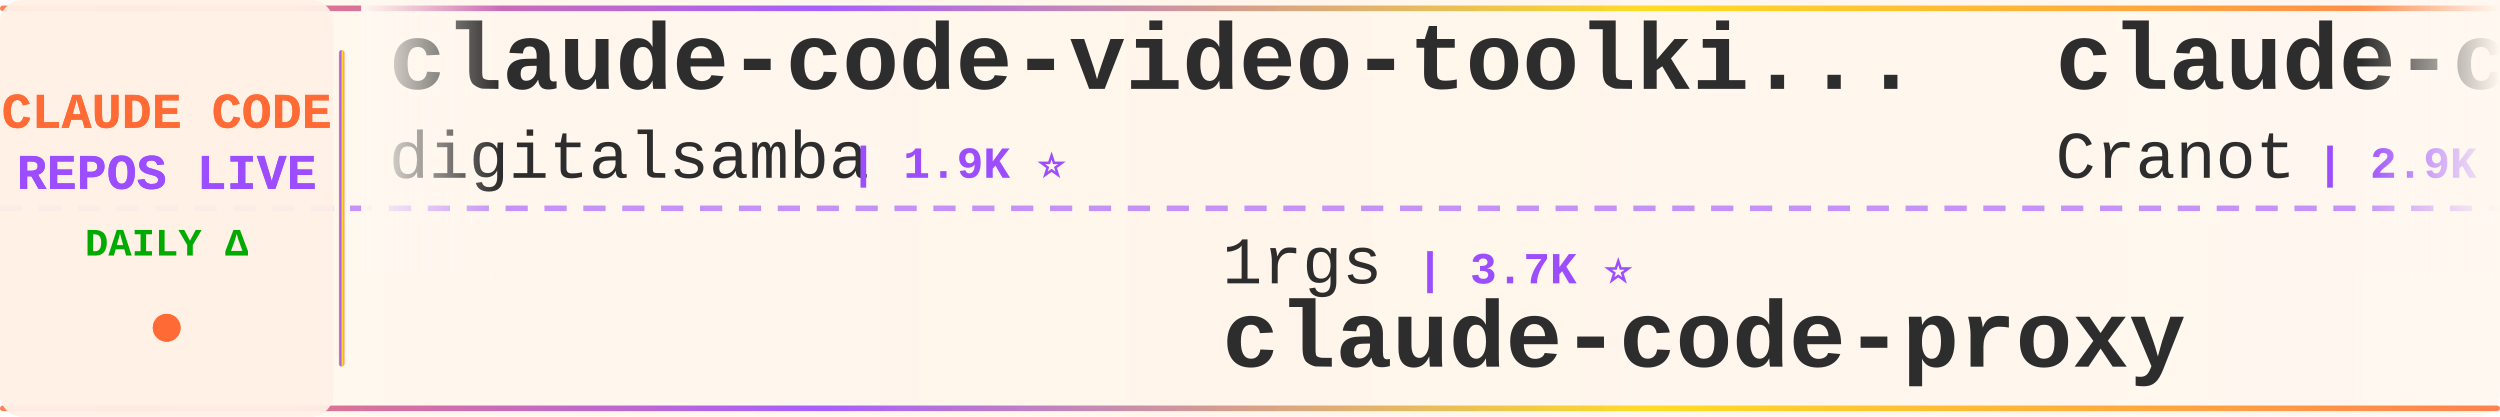
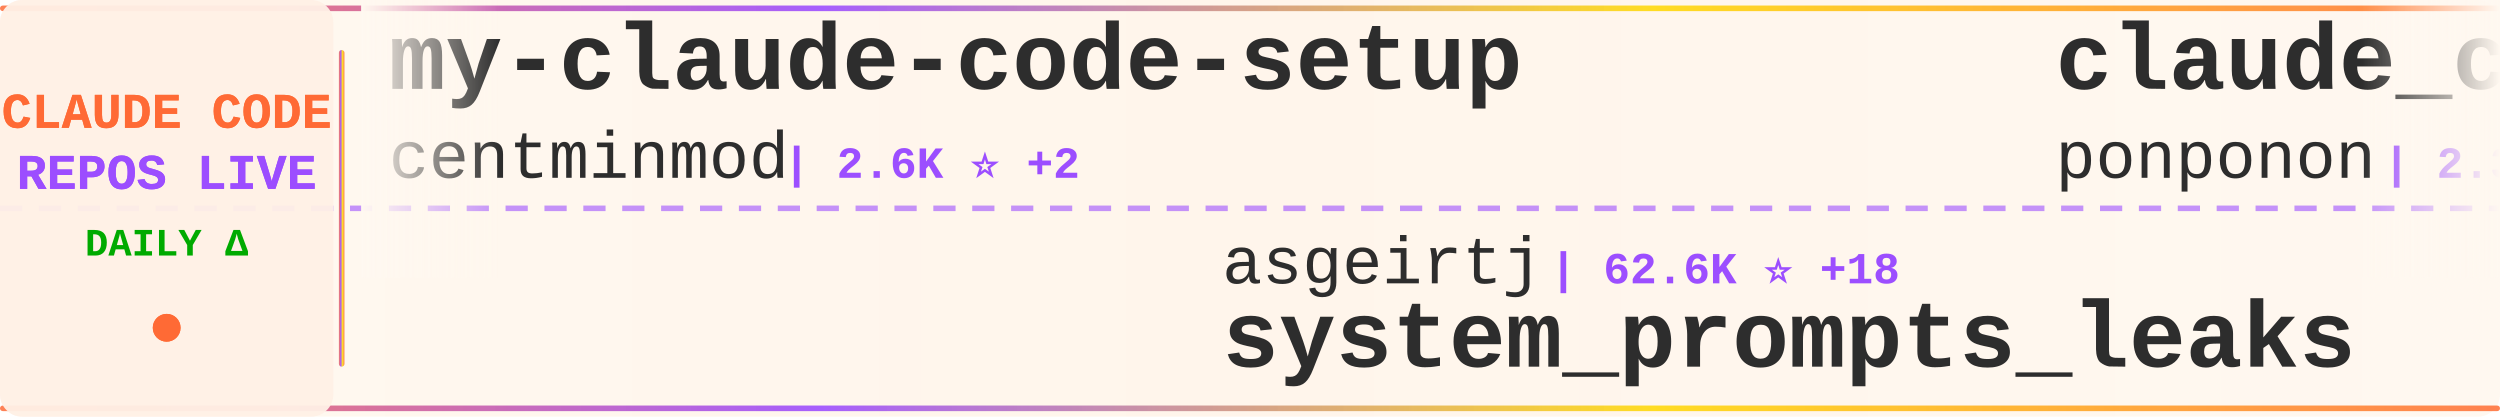
<svg xmlns="http://www.w3.org/2000/svg" width="900" height="150">
  <defs>
    <linearGradient id="tickerBg" x1="0%" y1="0%" x2="100%" y2="0%">
      <stop offset="0%" style="stop-color:#fff8f0;stop-opacity:0.98" />
      <stop offset="50%" style="stop-color:#fff5eb;stop-opacity:1" />
      <stop offset="100%" style="stop-color:#fff8f0;stop-opacity:0.98" />
    </linearGradient>
    <linearGradient id="borderGrad" x1="0%" y1="0%" x2="100%" y2="0%">
      <stop offset="0%" style="stop-color:#FF6B35;stop-opacity:0.85">
        <animate attributeName="stop-opacity" values="0.85;1;0.85" dur="2s" repeatCount="indefinite" />
      </stop>
      <stop offset="33%" style="stop-color:#9C4EFF;stop-opacity:0.9">
        <animate attributeName="stop-opacity" values="0.9;1;0.9" dur="2.2s" repeatCount="indefinite" />
      </stop>
      <stop offset="66%" style="stop-color:#FFD700;stop-opacity:0.85">
        <animate attributeName="stop-opacity" values="0.85;1;0.85" dur="1.8s" repeatCount="indefinite" />
      </stop>
      <stop offset="100%" style="stop-color:#FF6B35;stop-opacity:0.85">
        <animate attributeName="stop-opacity" values="0.85;1;0.85" dur="2s" repeatCount="indefinite" />
      </stop>
    </linearGradient>
    <filter id="textGlow">
      <feGaussianBlur stdDeviation="0.15" result="coloredBlur" />
      <feMerge>
        <feMergeNode in="coloredBlur" />
        <feMergeNode in="SourceGraphic" />
      </feMerge>
    </filter>
    <filter id="metricGlow">
      <feGaussianBlur stdDeviation="0.2" result="coloredBlur" />
      <feMerge>
        <feMergeNode in="coloredBlur" />
        <feMergeNode in="SourceGraphic" />
      </feMerge>
    </filter>
    <linearGradient id="leftFade" x1="0%" y1="0%" x2="100%" y2="0%">
      <stop offset="0%" style="stop-color:#fff8f0;stop-opacity:1" />
      <stop offset="100%" style="stop-color:#fff8f0;stop-opacity:0" />
    </linearGradient>
    <linearGradient id="rightFade" x1="0%" y1="0%" x2="100%" y2="0%">
      <stop offset="0%" style="stop-color:#fff8f0;stop-opacity:0" />
      <stop offset="100%" style="stop-color:#fff8f0;stop-opacity:1" />
    </linearGradient>
  </defs>
  <rect width="900" height="150" fill="url(#tickerBg)" rx="8" />
  <rect x="0" y="2" width="900" height="2" fill="url(#borderGrad)" rx="1" />
  <rect x="0" y="146" width="900" height="2" fill="url(#borderGrad)" rx="1" />
  <line x1="0" y1="75" x2="900" y2="75" stroke="#9C4EFF" stroke-width="2" stroke-dasharray="8 6" opacity="0.6" />
  <rect x="0" y="0" width="120" height="150" fill="#fff0e6" opacity="0.95" rx="8" />
  <text x="60" y="46" font-family="'Courier New', monospace" font-size="18" font-weight="bold" fill="#FF6B35" text-anchor="middle" filter="url(#textGlow)">
    CLAUDE CODE
  </text>
  <text x="60" y="68" font-family="'Courier New', monospace" font-size="18" font-weight="bold" fill="#9C4EFF" text-anchor="middle" filter="url(#textGlow)">
    REPOS LIVE
  </text>
  <text x="60" y="92" font-family="'Courier New', monospace" font-size="14" font-weight="bold" fill="#00aa00" text-anchor="middle">
    DAILY Δ
  </text>
  <circle cx="60" cy="118" r="5" fill="#FF6B35" filter="url(#metricGlow)">
    <animate attributeName="r" values="4;6;4" dur="1.5s" repeatCount="indefinite" />
    <animate attributeName="opacity" values="0.6;1;0.6" dur="1.5s" repeatCount="indefinite" />
  </circle>
  <rect x="122" y="18" width="2" height="114" fill="url(#borderGrad)" rx="1" />
  <clipPath id="tickerClip">
    <rect x="130" y="0" width="770" height="150" />
  </clipPath>
  <g clip-path="url(#tickerClip)">
    <g id="tickerItems">
      <animateTransform attributeName="transform" attributeType="XML" type="translate" from="0 0" to="-3000 0" dur="54s" repeatCount="indefinite" />
      <g transform="translate(0, 0)">
-         <text x="140" y="32" font-family="'Courier New', monospace" font-size="34" font-weight="bold" fill="#2d2d2d">claude-code-video-toolki...</text>
-         <text x="140" y="64" font-family="'Courier New', monospace" font-size="24" font-weight="normal" fill="#2d2d2d" opacity="1.0">digitalsamba</text>
-         <text x="306" y="64" font-family="'Courier New', monospace" font-size="16" font-weight="bold" fill="#9C4EFF"> | 1.9K ⭐</text>
+         <text x="140" y="32" font-family="'Courier New', monospace" font-size="34" font-weight="bold" fill="#2d2d2d">my-claude-code-setup</text>
+         <text x="140" y="64" font-family="'Courier New', monospace" font-size="24" font-weight="normal" fill="#2d2d2d" opacity="1.0">centminmod</text>
+         <text x="282" y="64" font-family="'Courier New', monospace" font-size="16" font-weight="bold" fill="#9C4EFF"> | 2.6K ⭐ +2</text>
      </g>
      <g transform="translate(300, 0)">
-         <text x="140" y="102" font-family="'Courier New', monospace" font-size="24" font-weight="normal" fill="#2d2d2d" opacity="1.0">1rgs</text>
-         <text x="210" y="102" font-family="'Courier New', monospace" font-size="16" font-weight="bold" fill="#9C4EFF"> | 3.7K ⭐</text>
-         <text x="140" y="132" font-family="'Courier New', monospace" font-size="34" font-weight="bold" fill="#2d2d2d">claude-code-proxy</text>
+         <text x="140" y="102" font-family="'Courier New', monospace" font-size="24" font-weight="normal" fill="#2d2d2d" opacity="1.0">asgeirtj</text>
+         <text x="258" y="102" font-family="'Courier New', monospace" font-size="16" font-weight="bold" fill="#9C4EFF"> | 62.6K ⭐ +18</text>
+         <text x="140" y="132" font-family="'Courier New', monospace" font-size="34" font-weight="bold" fill="#2d2d2d">system_prompts_leaks</text>
      </g>
      <g transform="translate(600, 0)">
-         <text x="140" y="32" font-family="'Courier New', monospace" font-size="34" font-weight="bold" fill="#2d2d2d">claude-code-guide</text>
-         <text x="140" y="64" font-family="'Courier New', monospace" font-size="24" font-weight="normal" fill="#2d2d2d" opacity="1.0">Cranot</text>
-         <text x="234" y="64" font-family="'Courier New', monospace" font-size="16" font-weight="bold" fill="#9C4EFF"> | 2.9K ⭐ +1</text>
+         <text x="140" y="32" font-family="'Courier New', monospace" font-size="34" font-weight="bold" fill="#2d2d2d">claude_code_src</text>
+         <text x="140" y="64" font-family="'Courier New', monospace" font-size="24" font-weight="normal" fill="#2d2d2d" opacity="1.0">ponponon</text>
+         <text x="258" y="64" font-family="'Courier New', monospace" font-size="16" font-weight="bold" fill="#9C4EFF"> | 2.3K ⭐</text>
      </g>
      <g transform="translate(900, 0)">
-         <text x="140" y="102" font-family="'Courier New', monospace" font-size="24" font-weight="normal" fill="#2d2d2d" opacity="1.0">xu-xiang</text>
-         <text x="258" y="102" font-family="'Courier New', monospace" font-size="16" font-weight="bold" fill="#9C4EFF"> | 1.8K ⭐ +2</text>
-         <text x="140" y="132" font-family="'Courier New', monospace" font-size="34" font-weight="bold" fill="#2d2d2d">everything-claude-code-z...</text>
+         <text x="140" y="102" font-family="'Courier New', monospace" font-size="24" font-weight="normal" fill="#2d2d2d" opacity="1.0">claude-code-best</text>
+         <text x="354" y="102" font-family="'Courier New', monospace" font-size="16" font-weight="bold" fill="#9C4EFF"> | 21.9K ⭐ +10</text>
+         <text x="140" y="132" font-family="'Courier New', monospace" font-size="34" font-weight="bold" fill="#2d2d2d">claude-code</text>
      </g>
      <g transform="translate(1200, 0)">
-         <text x="140" y="32" font-family="'Courier New', monospace" font-size="34" font-weight="bold" fill="#2d2d2d">collection-claude-code-s...</text>
-         <text x="140" y="64" font-family="'Courier New', monospace" font-size="24" font-weight="normal" fill="#2d2d2d" opacity="1.0">chauncygu</text>
-         <text x="270" y="64" font-family="'Courier New', monospace" font-size="16" font-weight="bold" fill="#9C4EFF"> | 2.8K ⭐</text>
+         <text x="140" y="32" font-family="'Courier New', monospace" font-size="34" font-weight="bold" fill="#2d2d2d">Claude-Code</text>
+         <text x="140" y="64" font-family="'Courier New', monospace" font-size="24" font-weight="normal" fill="#2d2d2d" opacity="1.0">KPR111</text>
+         <text x="234" y="64" font-family="'Courier New', monospace" font-size="16" font-weight="bold" fill="#9C4EFF"> | 18 ⭐</text>
      </g>
      <g transform="translate(1500, 0)">
-         <text x="140" y="102" font-family="'Courier New', monospace" font-size="24" font-weight="normal" fill="#2d2d2d" opacity="1.0">JrCx7scC</text>
-         <text x="258" y="102" font-family="'Courier New', monospace" font-size="16" font-weight="bold" fill="#9C4EFF"> | 373 ⭐</text>
-         <text x="140" y="132" font-family="'Courier New', monospace" font-size="34" font-weight="bold" fill="#2d2d2d">claude-code-source</text>
+         <text x="140" y="102" font-family="'Courier New', monospace" font-size="24" font-weight="normal" fill="#2d2d2d" opacity="1.0">kodu-ai</text>
+         <text x="246" y="102" font-family="'Courier New', monospace" font-size="16" font-weight="bold" fill="#9C4EFF"> | 5.2K ⭐</text>
+         <text x="140" y="132" font-family="'Courier New', monospace" font-size="34" font-weight="bold" fill="#2d2d2d">claude-coder</text>
      </g>
      <g transform="translate(1800, 0)">
-         <text x="140" y="32" font-family="'Courier New', monospace" font-size="34" font-weight="bold" fill="#2d2d2d">claude-code-engineering</text>
-         <text x="140" y="64" font-family="'Courier New', monospace" font-size="24" font-weight="normal" fill="#2d2d2d" opacity="1.0">huangjia2019</text>
-         <text x="306" y="64" font-family="'Courier New', monospace" font-size="16" font-weight="bold" fill="#9C4EFF"> | 1.0K ⭐</text>
+         <text x="140" y="32" font-family="'Courier New', monospace" font-size="34" font-weight="bold" fill="#2d2d2d">Claude-Code</text>
+         <text x="140" y="64" font-family="'Courier New', monospace" font-size="24" font-weight="normal" fill="#2d2d2d" opacity="1.0">OrcaWhisper</text>
+         <text x="294" y="64" font-family="'Courier New', monospace" font-size="16" font-weight="bold" fill="#9C4EFF"> | 87 ⭐</text>
      </g>
      <g transform="translate(2100, 0)">
-         <text x="140" y="102" font-family="'Courier New', monospace" font-size="24" font-weight="normal" fill="#2d2d2d" opacity="1.0">anthropics</text>
-         <text x="282" y="102" font-family="'Courier New', monospace" font-size="16" font-weight="bold" fill="#9C4EFF"> | 939 ⭐</text>
-         <text x="140" y="132" font-family="'Courier New', monospace" font-size="34" font-weight="bold" fill="#2d2d2d">claude-code-base-action</text>
+         <text x="140" y="102" font-family="'Courier New', monospace" font-size="24" font-weight="normal" fill="#2d2d2d" opacity="1.0">sugyan</text>
+         <text x="234" y="102" font-family="'Courier New', monospace" font-size="16" font-weight="bold" fill="#9C4EFF"> | 1.1K ⭐</text>
+         <text x="140" y="132" font-family="'Courier New', monospace" font-size="34" font-weight="bold" fill="#2d2d2d">claude-code-webui</text>
      </g>
      <g transform="translate(2400, 0)">
-         <text x="140" y="32" font-family="'Courier New', monospace" font-size="34" font-weight="bold" fill="#2d2d2d">claude-skills</text>
-         <text x="140" y="64" font-family="'Courier New', monospace" font-size="24" font-weight="normal" fill="#2d2d2d" opacity="1.0">alirezarezvani</text>
-         <text x="330" y="64" font-family="'Courier New', monospace" font-size="16" font-weight="bold" fill="#9C4EFF"> | 24.1K ⭐ +14</text>
+         <text x="140" y="32" font-family="'Courier New', monospace" font-size="34" font-weight="bold" fill="#2d2d2d">awesome-claude-code-suba...</text>
+         <text x="140" y="64" font-family="'Courier New', monospace" font-size="24" font-weight="normal" fill="#2d2d2d" opacity="1.0">VoltAgent</text>
+         <text x="270" y="64" font-family="'Courier New', monospace" font-size="16" font-weight="bold" fill="#9C4EFF"> | 24.1K ⭐ +16</text>
      </g>
      <g transform="translate(2700, 0)">
-         <text x="140" y="102" font-family="'Courier New', monospace" font-size="24" font-weight="normal" fill="#2d2d2d" opacity="1.0">Pimzino</text>
-         <text x="246" y="102" font-family="'Courier New', monospace" font-size="16" font-weight="bold" fill="#9C4EFF"> | 3.8K ⭐</text>
-         <text x="140" y="132" font-family="'Courier New', monospace" font-size="34" font-weight="bold" fill="#2d2d2d">claude-code-spec-workflo...</text>
+         <text x="140" y="102" font-family="'Courier New', monospace" font-size="24" font-weight="normal" fill="#2d2d2d" opacity="1.0">Windy3f3f3f3f</text>
+         <text x="318" y="102" font-family="'Courier New', monospace" font-size="16" font-weight="bold" fill="#9C4EFF"> | 3.4K ⭐ +2</text>
+         <text x="140" y="132" font-family="'Courier New', monospace" font-size="34" font-weight="bold" fill="#2d2d2d">how-claude-code-works</text>
      </g>
      <g transform="translate(3000, 0)">
-         <text x="140" y="32" font-family="'Courier New', monospace" font-size="34" font-weight="bold" fill="#2d2d2d">claude-code-video-toolki...</text>
-         <text x="140" y="64" font-family="'Courier New', monospace" font-size="24" font-weight="normal" fill="#2d2d2d" opacity="1.0">digitalsamba</text>
-         <text x="306" y="64" font-family="'Courier New', monospace" font-size="16" font-weight="bold" fill="#9C4EFF"> | 1.9K ⭐</text>
+         <text x="140" y="32" font-family="'Courier New', monospace" font-size="34" font-weight="bold" fill="#2d2d2d">my-claude-code-setup</text>
+         <text x="140" y="64" font-family="'Courier New', monospace" font-size="24" font-weight="normal" fill="#2d2d2d" opacity="1.0">centminmod</text>
+         <text x="282" y="64" font-family="'Courier New', monospace" font-size="16" font-weight="bold" fill="#9C4EFF"> | 2.6K ⭐ +2</text>
      </g>
      <g transform="translate(3300, 0)">
-         <text x="140" y="102" font-family="'Courier New', monospace" font-size="24" font-weight="normal" fill="#2d2d2d" opacity="1.0">1rgs</text>
-         <text x="210" y="102" font-family="'Courier New', monospace" font-size="16" font-weight="bold" fill="#9C4EFF"> | 3.7K ⭐</text>
-         <text x="140" y="132" font-family="'Courier New', monospace" font-size="34" font-weight="bold" fill="#2d2d2d">claude-code-proxy</text>
+         <text x="140" y="102" font-family="'Courier New', monospace" font-size="24" font-weight="normal" fill="#2d2d2d" opacity="1.0">asgeirtj</text>
+         <text x="258" y="102" font-family="'Courier New', monospace" font-size="16" font-weight="bold" fill="#9C4EFF"> | 62.6K ⭐ +18</text>
+         <text x="140" y="132" font-family="'Courier New', monospace" font-size="34" font-weight="bold" fill="#2d2d2d">system_prompts_leaks</text>
      </g>
      <g transform="translate(3600, 0)">
-         <text x="140" y="32" font-family="'Courier New', monospace" font-size="34" font-weight="bold" fill="#2d2d2d">claude-code-guide</text>
-         <text x="140" y="64" font-family="'Courier New', monospace" font-size="24" font-weight="normal" fill="#2d2d2d" opacity="1.0">Cranot</text>
-         <text x="234" y="64" font-family="'Courier New', monospace" font-size="16" font-weight="bold" fill="#9C4EFF"> | 2.9K ⭐ +1</text>
+         <text x="140" y="32" font-family="'Courier New', monospace" font-size="34" font-weight="bold" fill="#2d2d2d">claude_code_src</text>
+         <text x="140" y="64" font-family="'Courier New', monospace" font-size="24" font-weight="normal" fill="#2d2d2d" opacity="1.0">ponponon</text>
+         <text x="258" y="64" font-family="'Courier New', monospace" font-size="16" font-weight="bold" fill="#9C4EFF"> | 2.3K ⭐</text>
      </g>
      <g transform="translate(3900, 0)">
-         <text x="140" y="102" font-family="'Courier New', monospace" font-size="24" font-weight="normal" fill="#2d2d2d" opacity="1.0">xu-xiang</text>
-         <text x="258" y="102" font-family="'Courier New', monospace" font-size="16" font-weight="bold" fill="#9C4EFF"> | 1.8K ⭐ +2</text>
-         <text x="140" y="132" font-family="'Courier New', monospace" font-size="34" font-weight="bold" fill="#2d2d2d">everything-claude-code-z...</text>
+         <text x="140" y="102" font-family="'Courier New', monospace" font-size="24" font-weight="normal" fill="#2d2d2d" opacity="1.0">claude-code-best</text>
+         <text x="354" y="102" font-family="'Courier New', monospace" font-size="16" font-weight="bold" fill="#9C4EFF"> | 21.9K ⭐ +10</text>
+         <text x="140" y="132" font-family="'Courier New', monospace" font-size="34" font-weight="bold" fill="#2d2d2d">claude-code</text>
      </g>
    </g>
  </g>
  <rect x="130" y="0" width="50" height="100" fill="url(#leftFade)" />
  <rect x="850" y="0" width="50" height="100" fill="url(#rightFade)" />
</svg>
